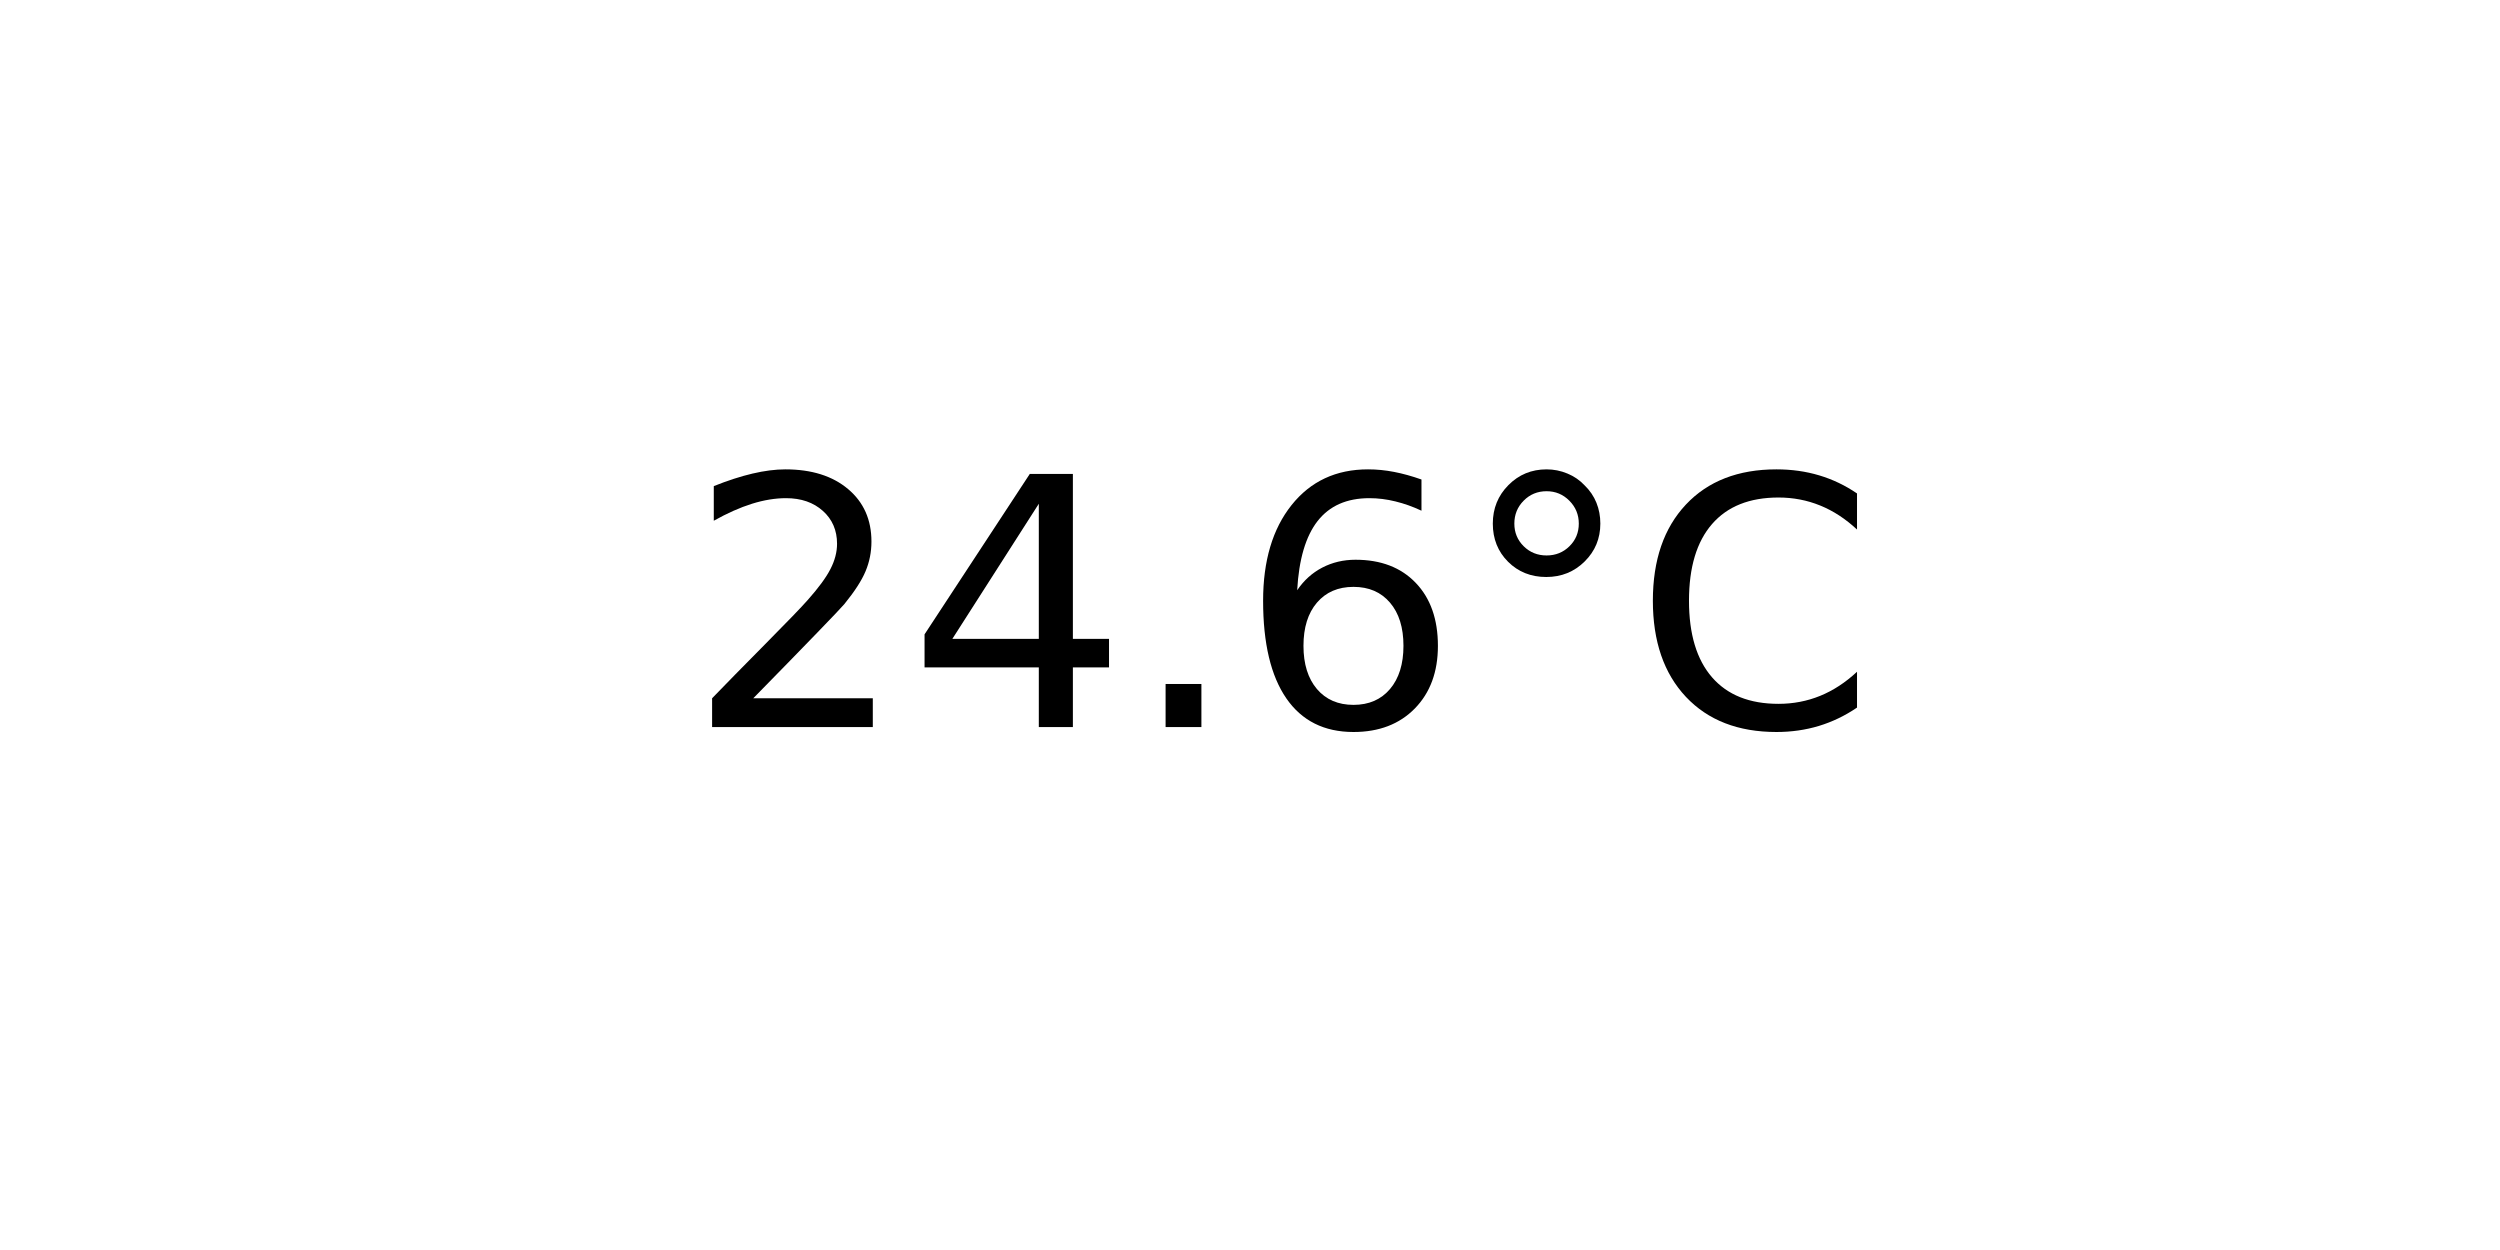
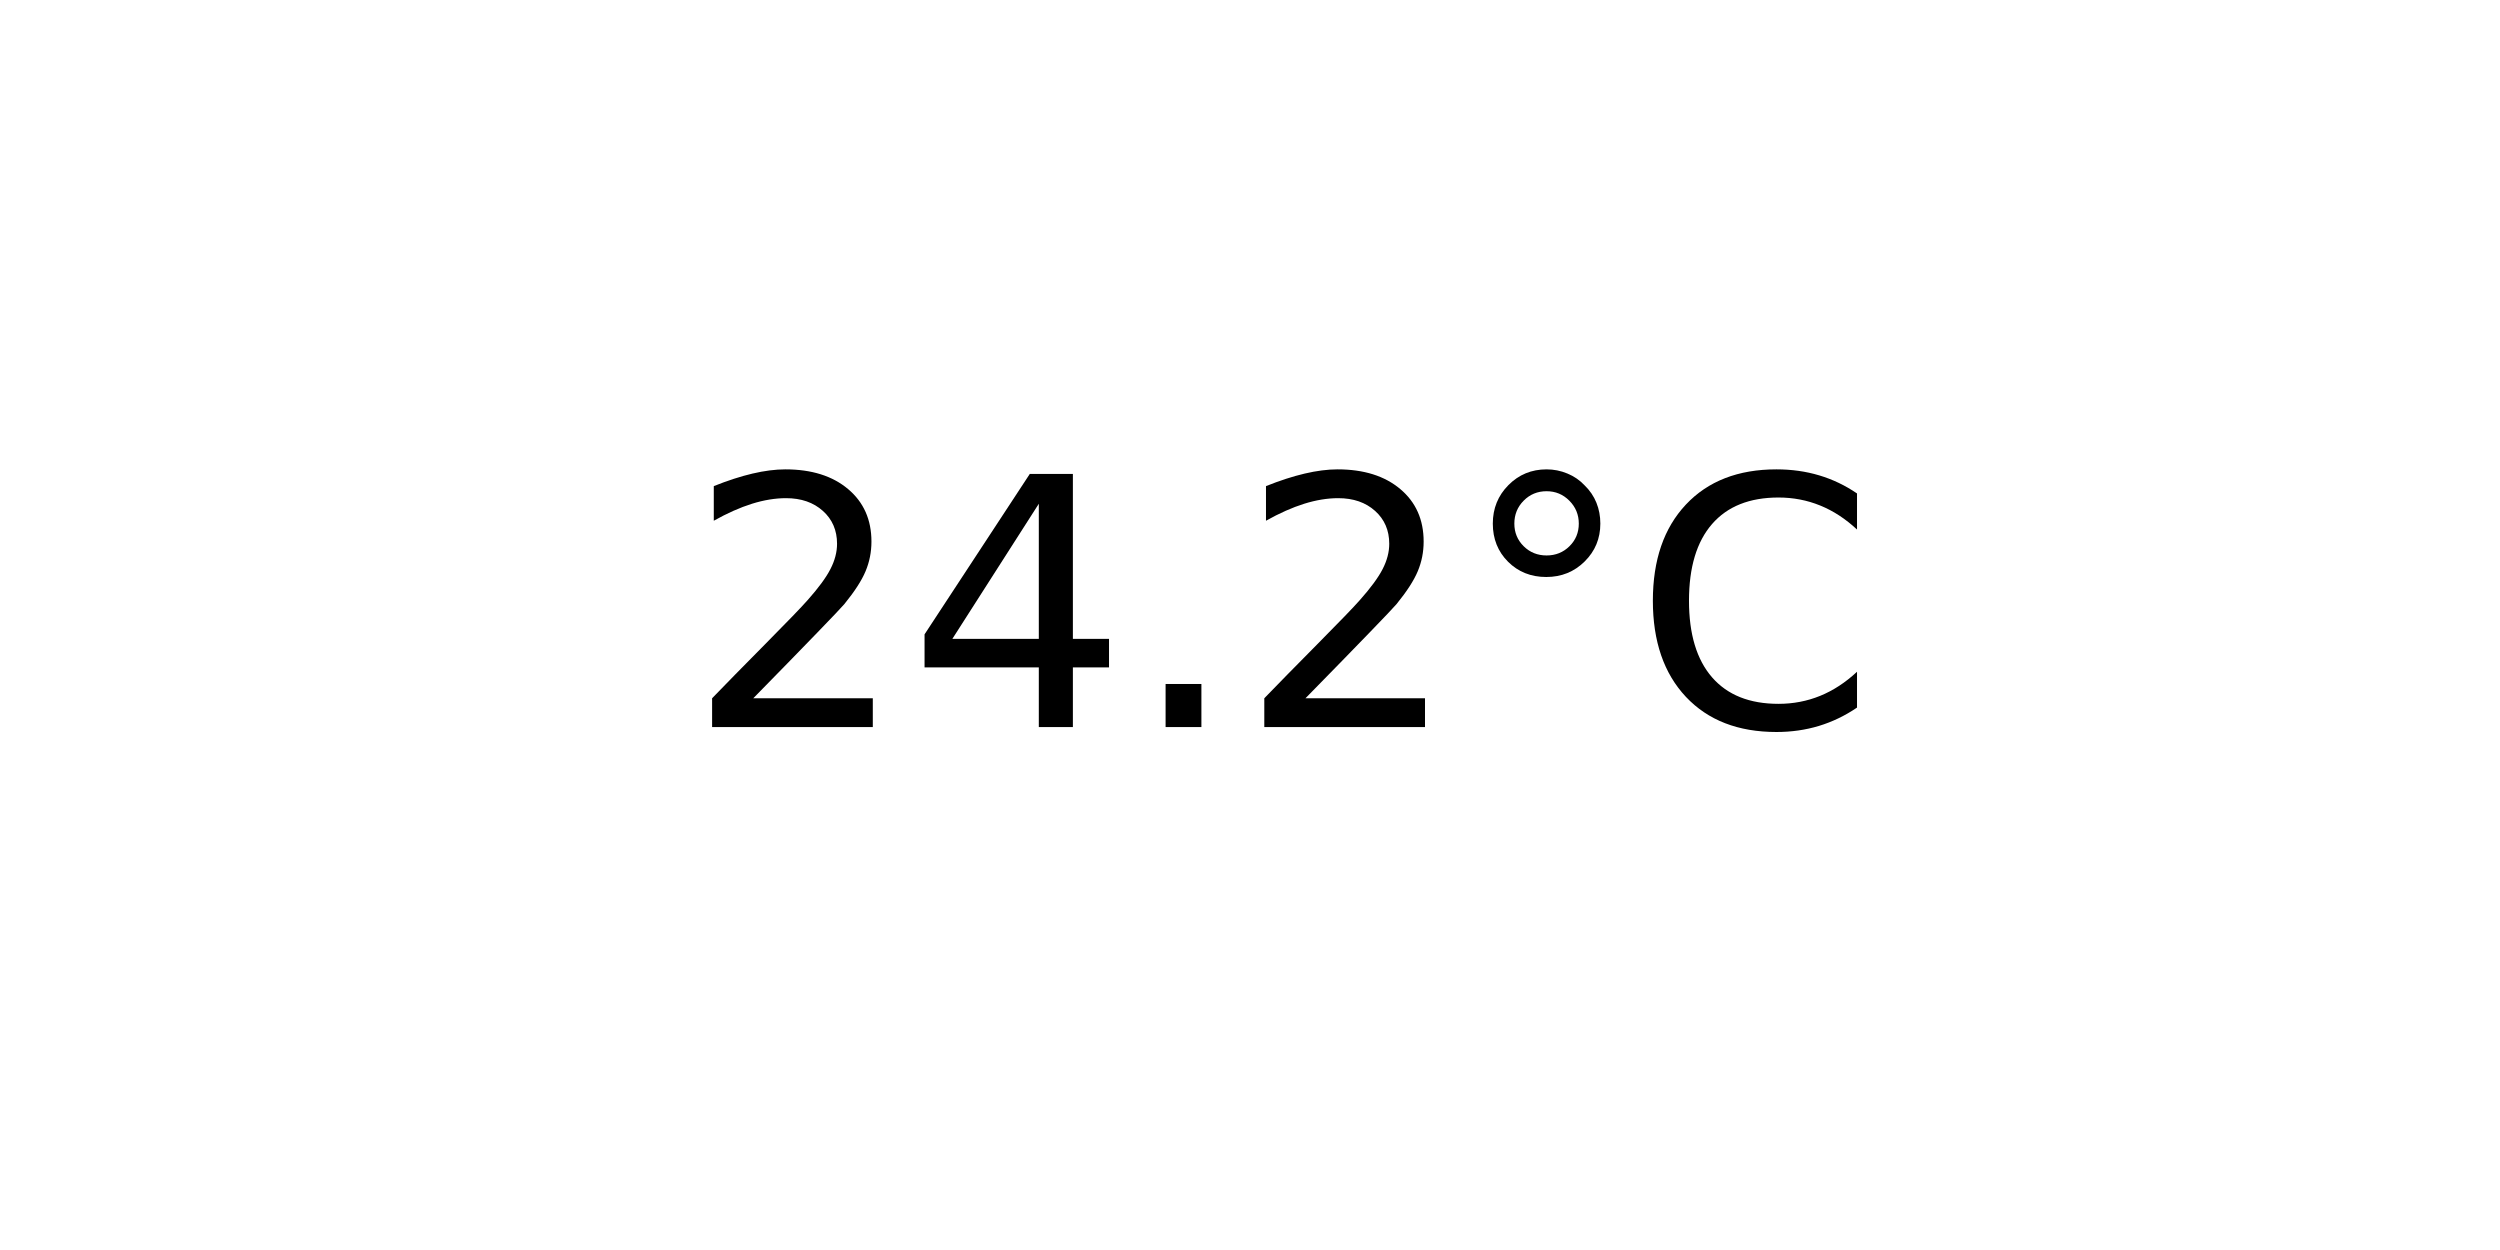
<svg xmlns="http://www.w3.org/2000/svg" xmlns:xlink="http://www.w3.org/1999/xlink" width="72pt" height="36pt" viewBox="0 0 72 36" version="1.1">
  <defs>
    <style type="text/css">*{stroke-linejoin: round; stroke-linecap: butt}</style>
  </defs>
  <g id="figure_1">
    <g id="axes_1">
      <g id="text_1">
        <g transform="translate(19.77578 20.93937) scale(0.1 -0.1)">
          <defs>
            <path id="DejaVuSans-32" d="M 1228 531  L 3431 531  L 3431 0  L 469 0  L 469 531  Q 828 903 1448 1529  Q 2069 2156 2228 2338  Q 2531 2678 2651 2914  Q 2772 3150 2772 3378  Q 2772 3750 2511 3984  Q 2250 4219 1831 4219  Q 1534 4219 1204 4116  Q 875 4013 500 3803  L 500 4441  Q 881 4594 1212 4672  Q 1544 4750 1819 4750  Q 2544 4750 2975 4387  Q 3406 4025 3406 3419  Q 3406 3131 3298 2873  Q 3191 2616 2906 2266  Q 2828 2175 2409 1742  Q 1991 1309 1228 531  z " transform="scale(0.015625)" />
            <path id="DejaVuSans-34" d="M 2419 4116  L 825 1625  L 2419 1625  L 2419 4116  z M 2253 4666  L 3047 4666  L 3047 1625  L 3713 1625  L 3713 1100  L 3047 1100  L 3047 0  L 2419 0  L 2419 1100  L 313 1100  L 313 1709  L 2253 4666  z " transform="scale(0.015625)" />
            <path id="DejaVuSans-2e" d="M 684 794  L 1344 794  L 1344 0  L 684 0  L 684 794  z " transform="scale(0.015625)" />
-             <path id="DejaVuSans-36" d="M 2113 2584  Q 1688 2584 1439 2293  Q 1191 2003 1191 1497  Q 1191 994 1439 701  Q 1688 409 2113 409  Q 2538 409 2786 701  Q 3034 994 3034 1497  Q 3034 2003 2786 2293  Q 2538 2584 2113 2584  z M 3366 4563  L 3366 3988  Q 3128 4100 2886 4159  Q 2644 4219 2406 4219  Q 1781 4219 1451 3797  Q 1122 3375 1075 2522  Q 1259 2794 1537 2939  Q 1816 3084 2150 3084  Q 2853 3084 3261 2657  Q 3669 2231 3669 1497  Q 3669 778 3244 343  Q 2819 -91 2113 -91  Q 1303 -91 875 529  Q 447 1150 447 2328  Q 447 3434 972 4092  Q 1497 4750 2381 4750  Q 2619 4750 2861 4703  Q 3103 4656 3366 4563  z " transform="scale(0.015625)" />
            <path id="DejaVuSans-b0" d="M 1600 4347  Q 1350 4347 1178 4173  Q 1006 4000 1006 3750  Q 1006 3503 1178 3333  Q 1350 3163 1600 3163  Q 1850 3163 2022 3333  Q 2194 3503 2194 3750  Q 2194 3997 2020 4172  Q 1847 4347 1600 4347  z M 1600 4750  Q 1800 4750 1984 4673  Q 2169 4597 2303 4453  Q 2447 4313 2519 4134  Q 2591 3956 2591 3750  Q 2591 3338 2302 3052  Q 2013 2766 1594 2766  Q 1172 2766 890 3047  Q 609 3328 609 3750  Q 609 4169 896 4459  Q 1184 4750 1600 4750  z " transform="scale(0.015625)" />
            <path id="DejaVuSans-43" d="M 4122 4306  L 4122 3641  Q 3803 3938 3442 4084  Q 3081 4231 2675 4231  Q 1875 4231 1450 3742  Q 1025 3253 1025 2328  Q 1025 1406 1450 917  Q 1875 428 2675 428  Q 3081 428 3442 575  Q 3803 722 4122 1019  L 4122 359  Q 3791 134 3420 21  Q 3050 -91 2638 -91  Q 1578 -91 968 557  Q 359 1206 359 2328  Q 359 3453 968 4101  Q 1578 4750 2638 4750  Q 3056 4750 3426 4639  Q 3797 4528 4122 4306  z " transform="scale(0.015625)" />
          </defs>
          <use xlink:href="#DejaVuSans-32" />
          <use xlink:href="#DejaVuSans-34" x="63.623" />
          <use xlink:href="#DejaVuSans-2e" x="127.246" />
-           <use xlink:href="#DejaVuSans-36" x="159.033" />
+           <use xlink:href="#DejaVuSans-32" x="159.033" />
          <use xlink:href="#DejaVuSans-b0" x="222.656" />
          <use xlink:href="#DejaVuSans-43" x="272.656" />
        </g>
      </g>
    </g>
  </g>
</svg>
